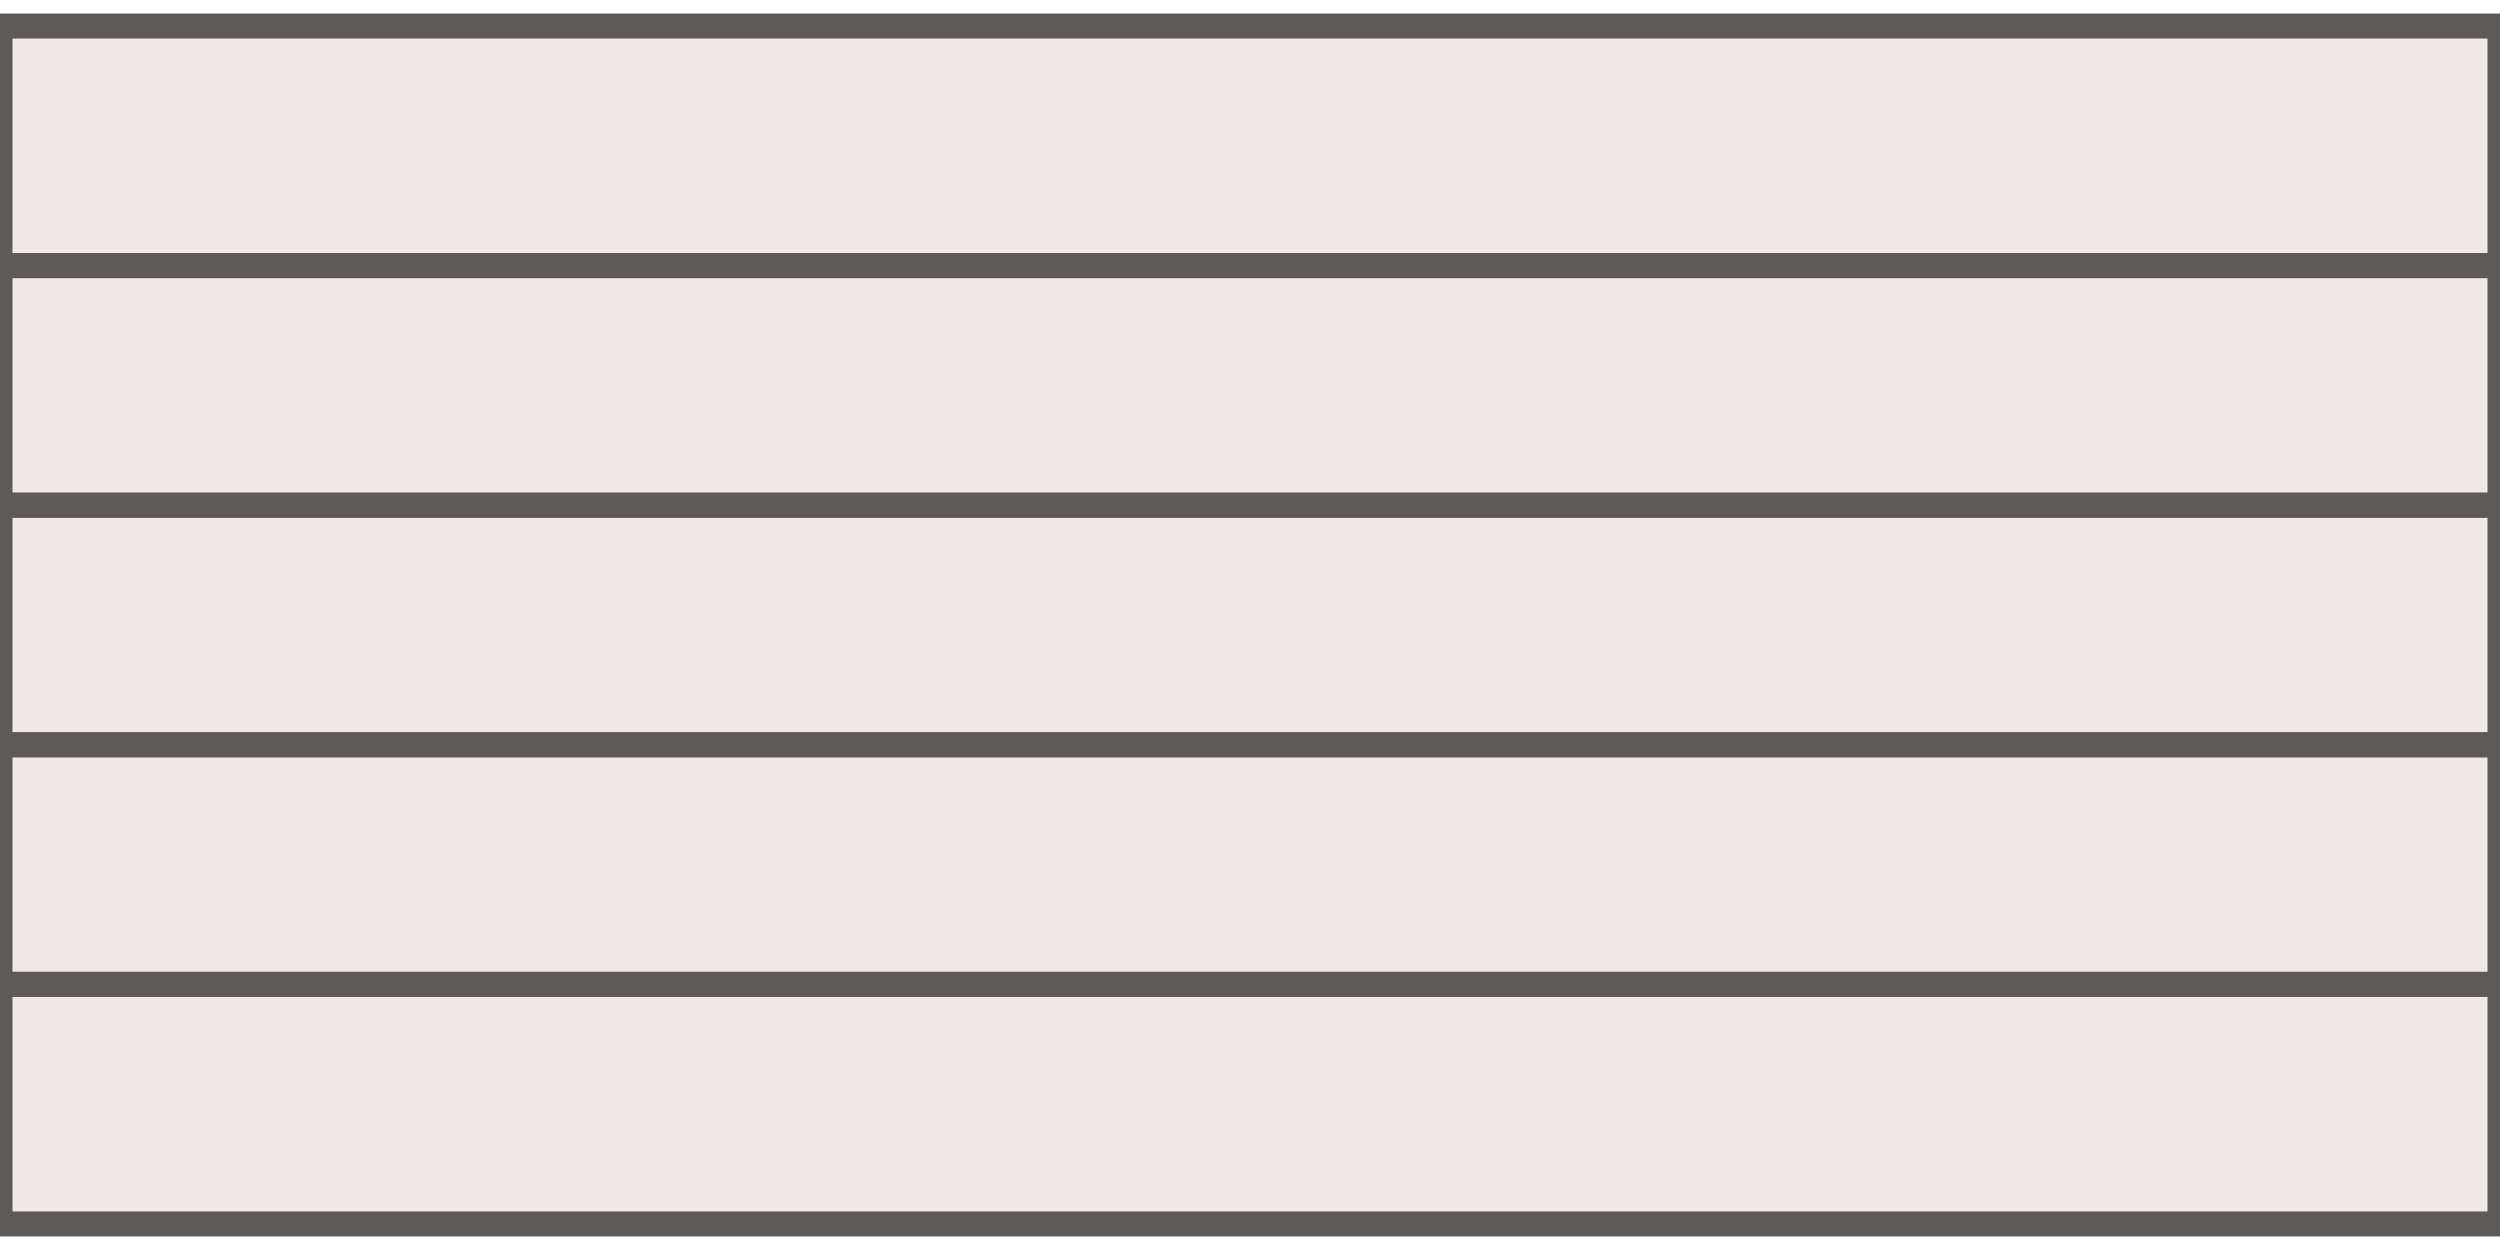
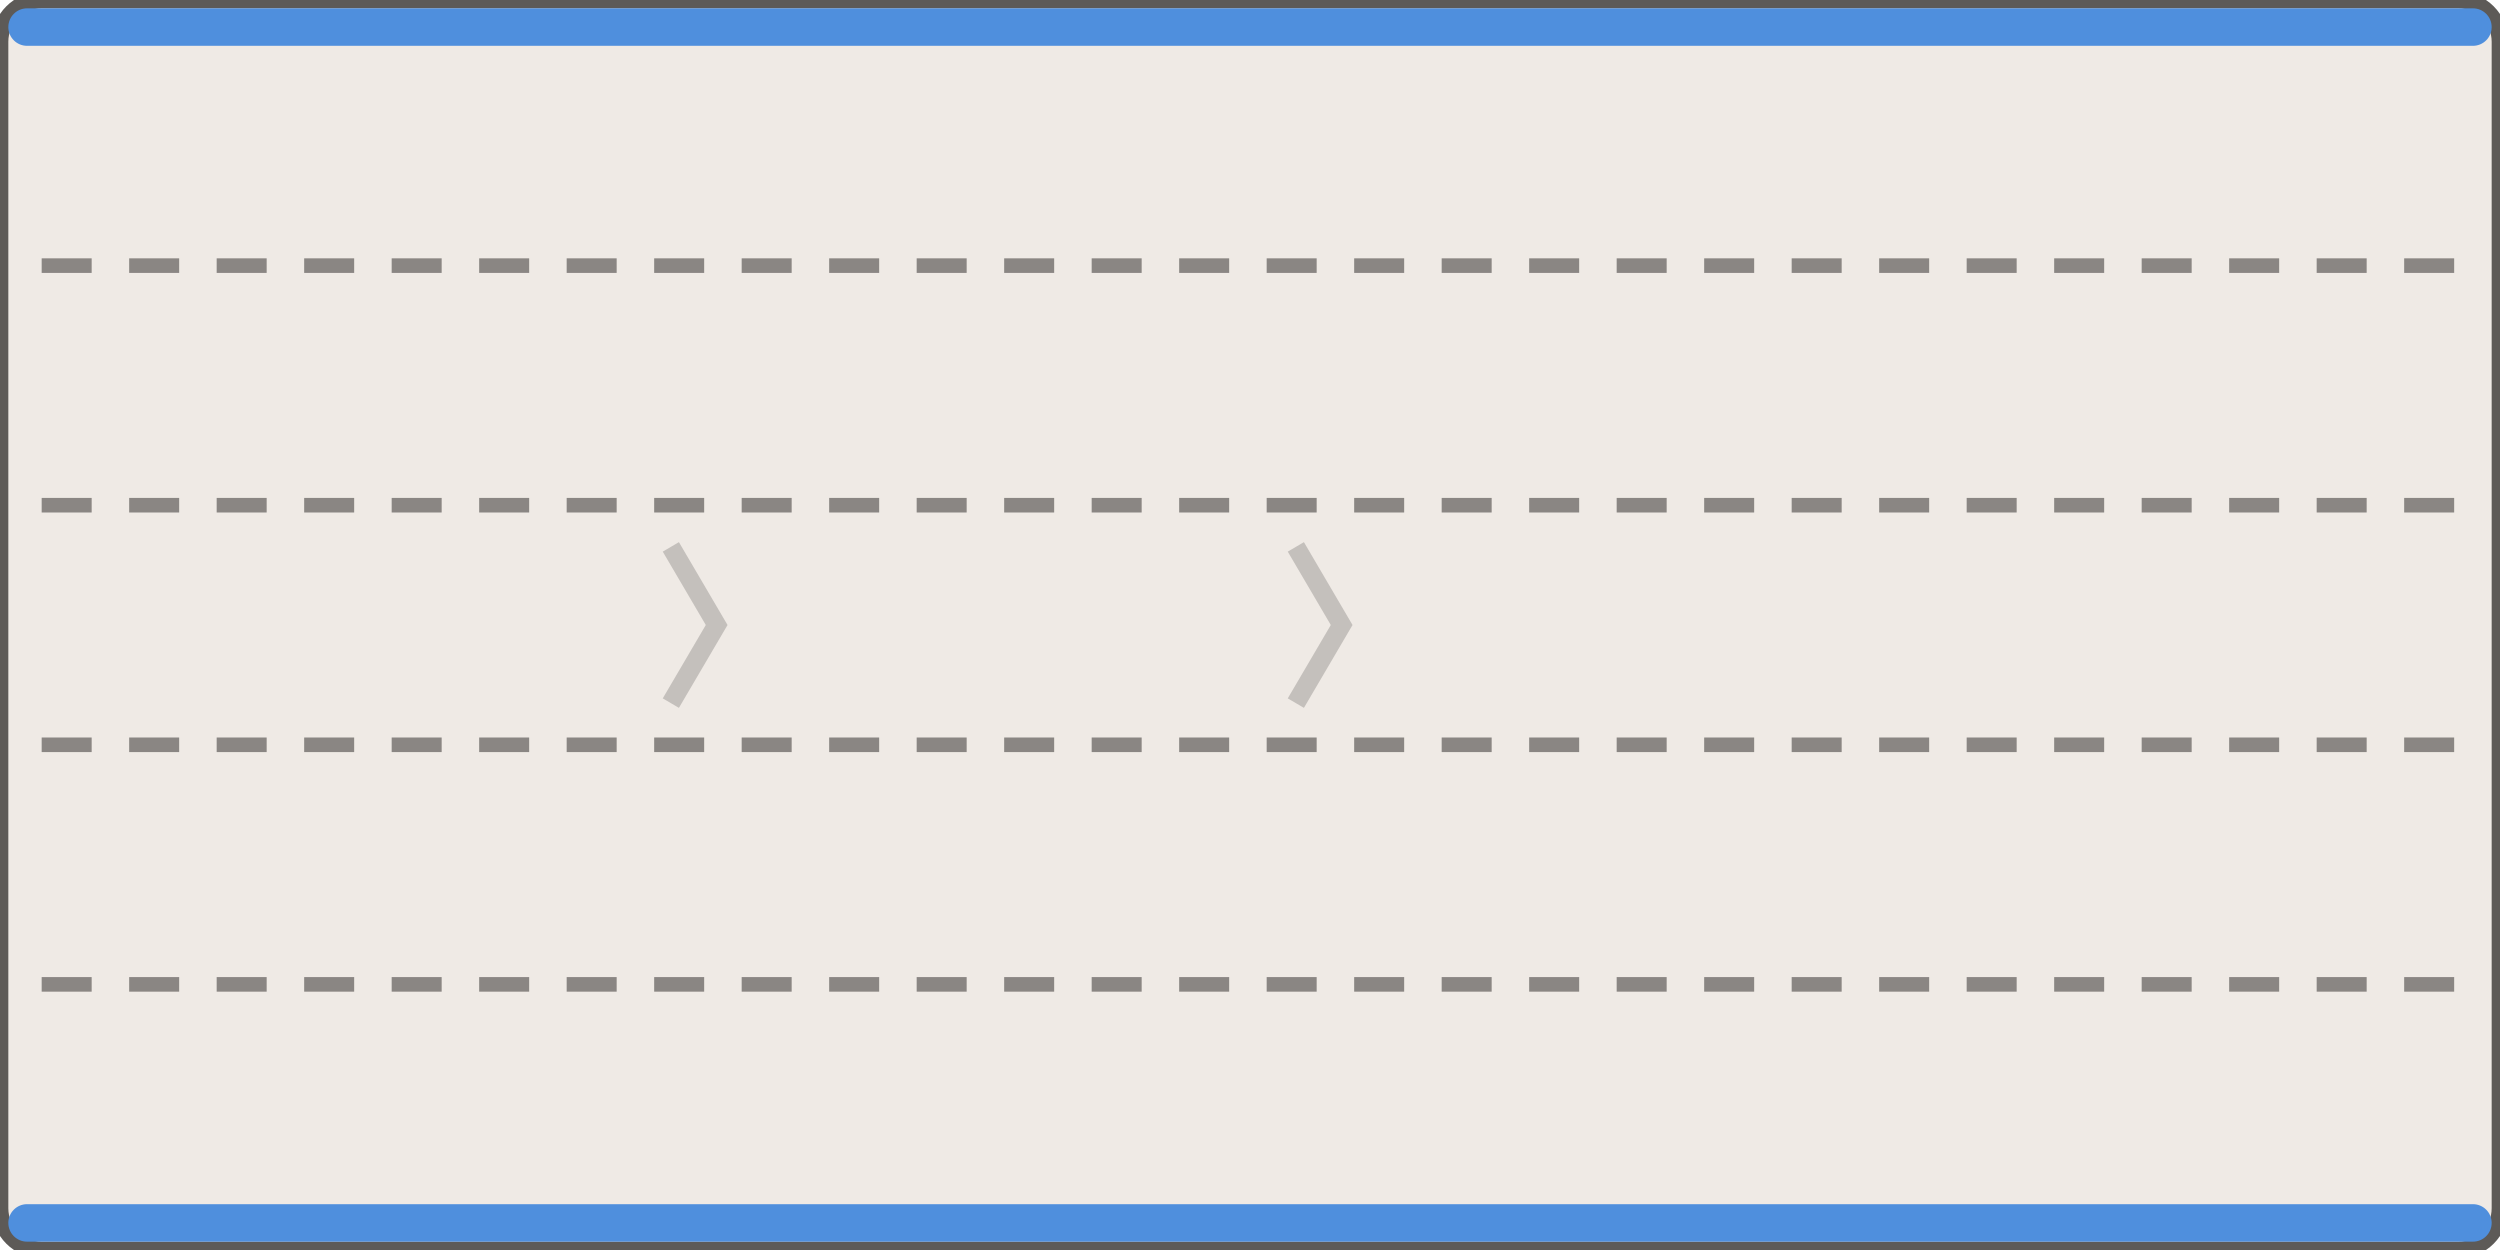
<svg xmlns="http://www.w3.org/2000/svg" width="120" height="60" viewBox="-60.0 -30.0 120 60">
-   <path d="M -60.00 -28.75 H 60.00 V 28.75 H -60.00 Z" fill="#efeae5" />
-   <path d="M -60.00 -28.75 H 60.00 V -17.25 H -60.00 Z" fill="none" stroke="#5d5a57" stroke-width="1.2" />
-   <path d="M -60.00 -17.25 H 60.00 V -5.75 H -60.00 Z" fill="none" stroke="#5d5a57" stroke-width="1.2" />
-   <path d="M -60.00 -5.75 H 60.00 V 5.75 H -60.00 Z" fill="none" stroke="#5d5a57" stroke-width="1.2" />
-   <path d="M -60.00 5.75 H 60.00 V 17.25 H -60.00 Z" fill="none" stroke="#5d5a57" stroke-width="1.2" />
-   <path d="M -60.00 17.25 H 60.00 V 28.75 H -60.00 Z" fill="none" stroke="#5d5a57" stroke-width="1.2" />
+   <rect x="-60.00" y="-30.00" width="120.00" height="60.00" rx="2.00" fill="#efeae5" stroke="#5d5a57" stroke-width="0.8" />
+   <rect x="-59.60" y="-29.60" width="119.20" height="1.80" rx="0.90" fill="#4f8fdd" stroke="none" stroke-width="0.8" />
+   <rect x="-59.60" y="27.80" width="119.20" height="1.80" rx="0.90" fill="#4f8fdd" stroke="none" stroke-width="0.8" />
+   <line x1="-58.00" y1="-17.25" x2="58.00" y2="-17.25" stroke="#8a8683" stroke-width="0.7" stroke-dasharray="2.4,1.8" />
+   <line x1="-58.00" y1="-5.75" x2="58.00" y2="-5.75" stroke="#8a8683" stroke-width="0.7" stroke-dasharray="2.4,1.8" />
+   <line x1="-58.00" y1="5.75" x2="58.00" y2="5.75" stroke="#8a8683" stroke-width="0.7" stroke-dasharray="2.4,1.8" />
+   <line x1="-58.00" y1="17.25" x2="58.00" y2="17.25" stroke="#8a8683" stroke-width="0.7" stroke-dasharray="2.4,1.8" />
+   <path d="M -27.80 -3.75 L -25.60 0.00 L -27.80 3.75" fill="none" stroke="rgba(0,0,0,.18)" stroke-width="0.9" />
+   <path d="M 2.20 -3.75 L 4.40 0.00 L 2.20 3.75" fill="none" stroke="rgba(0,0,0,.18)" stroke-width="0.9" />
</svg>
